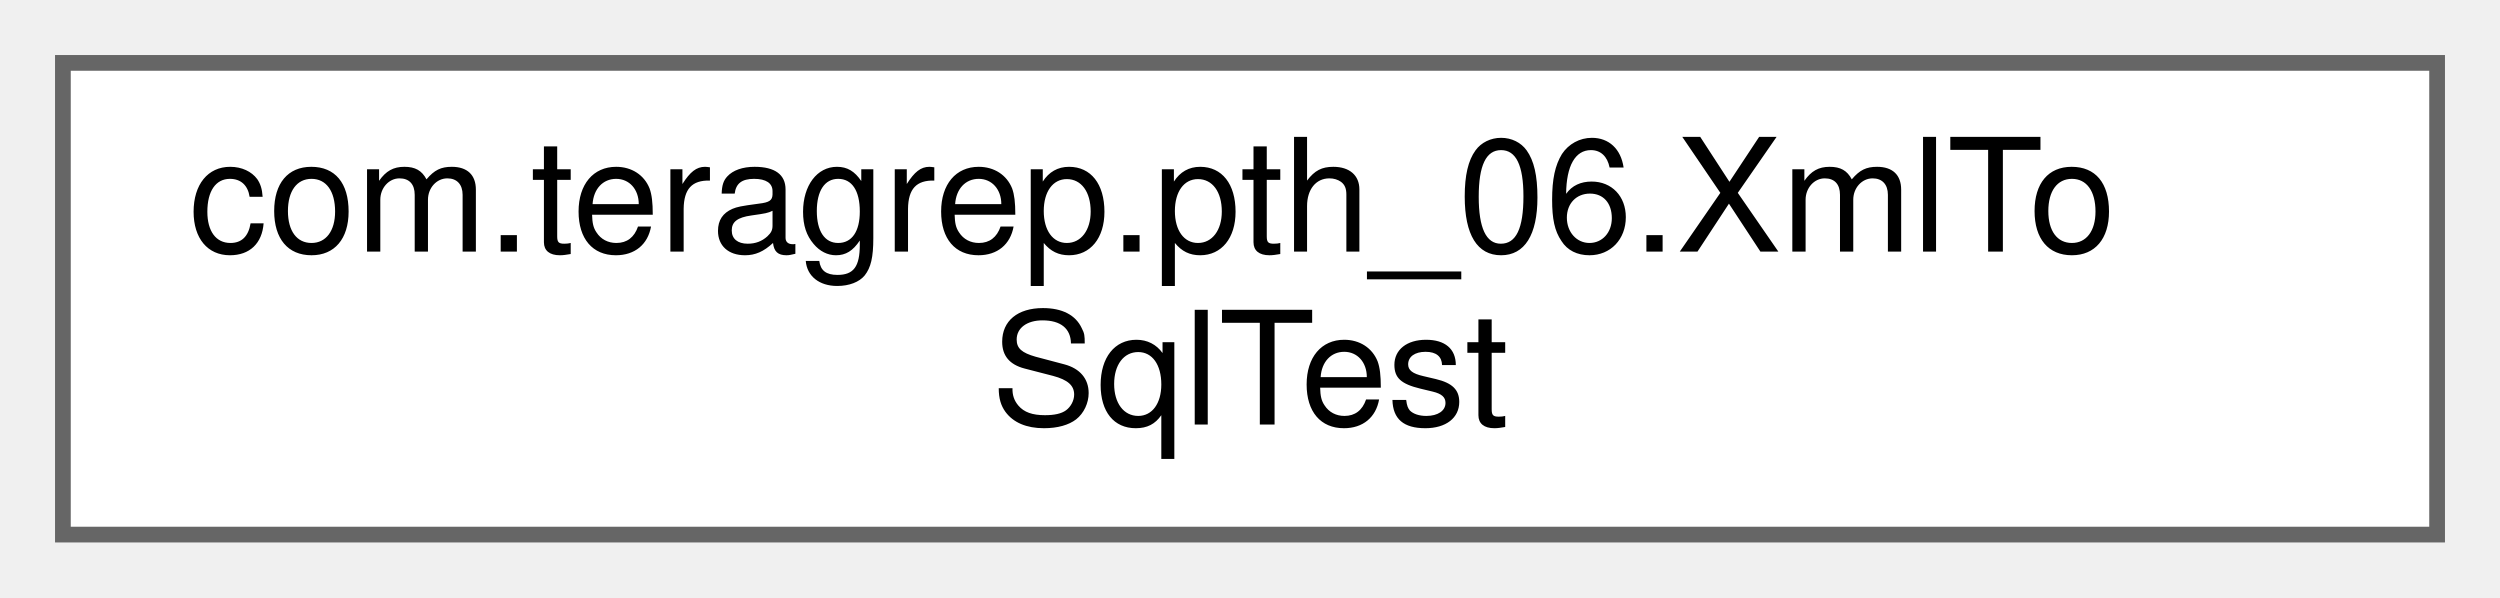
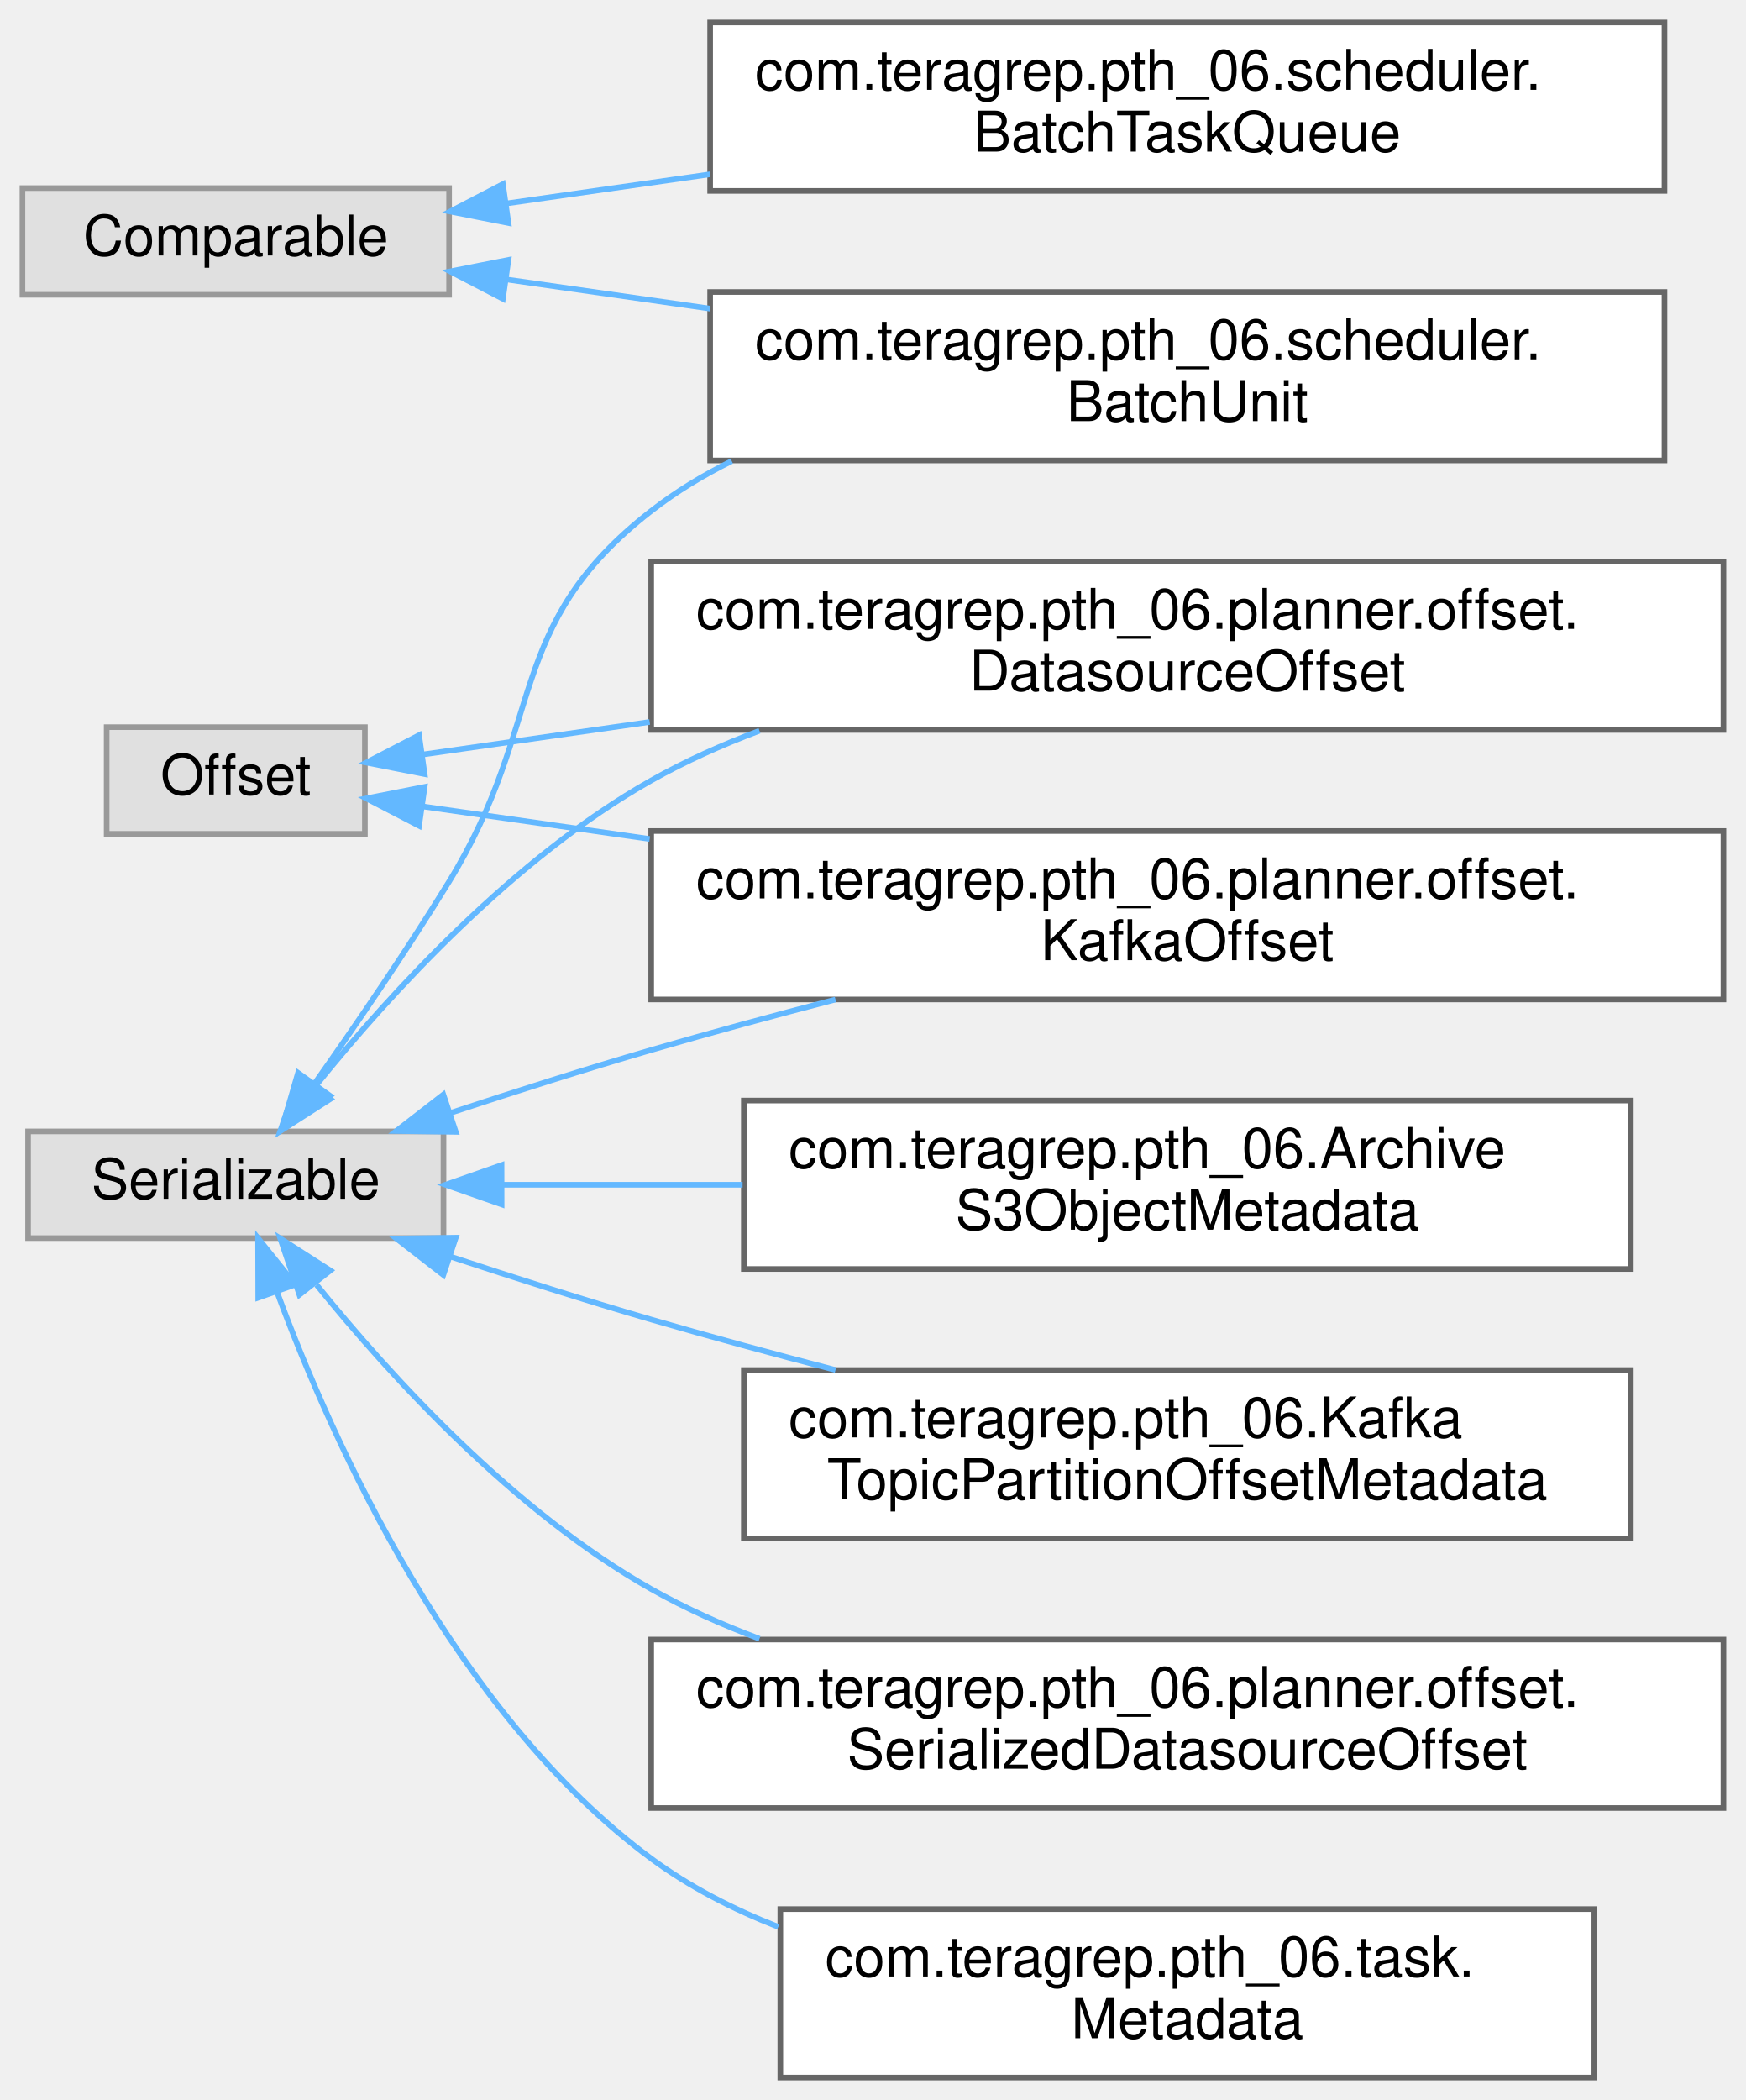
- <svg xmlns="http://www.w3.org/2000/svg" xmlns:xlink="http://www.w3.org/1999/xlink" width="159pt" height="38pt" viewBox="0.00 0.00 159.00 38.00">
-   <g id="graph0" class="graph" transform="scale(1 1) rotate(0) translate(4 34)">
+ <svg xmlns="http://www.w3.org/2000/svg" xmlns:xlink="http://www.w3.org/1999/xlink" width="311pt" height="374pt" viewBox="0.00 0.00 311.00 374.00">
+   <g id="graph0" class="graph" transform="scale(1 1) rotate(0) translate(4 370)">
    <g id="Node000000" class="node">
      <g id="a_Node000000">
-         <a xlink:href="classcom_1_1teragrep_1_1pth__06_1_1XmlToSqlTest.html" target="_top" xlink:title=" ">
-           <polygon fill="white" stroke="#666666" points="151,-30 0,-30 0,0 151,0 151,-30" />
-           <text text-anchor="start" x="8" y="-18" font-family="Helvetica,sans-Serif" font-size="10.00">com.teragrep.pth_06.XmlTo</text>
-           <text text-anchor="middle" x="75.5" y="-7" font-family="Helvetica,sans-Serif" font-size="10.00">SqlTest</text>
+         <a xlink:title=" ">
+           <polygon fill="#e0e0e0" stroke="#999999" points="76,-336.5 0,-336.5 0,-317.5 76,-317.5 76,-336.5" />
+           <text text-anchor="middle" x="38" y="-324.5" font-family="Helvetica,sans-Serif" font-size="10.00">Comparable</text>
+         </a>
+       </g>
+     </g>
+     <g id="Node000001" class="node">
+       <g id="a_Node000001">
+         <a xlink:href="classcom_1_1teragrep_1_1pth__06_1_1scheduler_1_1BatchTaskQueue.html" target="_top" xlink:title=" ">
+           <polygon fill="white" stroke="#666666" points="292.5,-366 122.5,-366 122.5,-336 292.5,-336 292.5,-366" />
+           <text text-anchor="start" x="130.5" y="-354" font-family="Helvetica,sans-Serif" font-size="10.00">com.teragrep.pth_06.scheduler.</text>
+           <text text-anchor="middle" x="207.5" y="-343" font-family="Helvetica,sans-Serif" font-size="10.00">BatchTaskQueue</text>
+         </a>
+       </g>
+     </g>
+     <g id="edge36_Node000000_Node000001" class="edge">
+       <g id="a_edge36_Node000000_Node000001">
+         <a xlink:title=" ">
+           <path fill="none" stroke="#63b8ff" d="M86.24,-333.77C97.57,-335.39 110.02,-337.18 122.47,-338.96" />
+           <polygon fill="#63b8ff" stroke="#63b8ff" points="86.57,-330.28 76.17,-332.33 85.58,-337.21 86.57,-330.28" />
+         </a>
+       </g>
+     </g>
+     <g id="Node000002" class="node">
+       <g id="a_Node000002">
+         <a xlink:href="classcom_1_1teragrep_1_1pth__06_1_1scheduler_1_1BatchUnit.html" target="_top" xlink:title=" ">
+           <polygon fill="white" stroke="#666666" points="292.5,-318 122.5,-318 122.5,-288 292.5,-288 292.5,-318" />
+           <text text-anchor="start" x="130.5" y="-306" font-family="Helvetica,sans-Serif" font-size="10.00">com.teragrep.pth_06.scheduler.</text>
+           <text text-anchor="middle" x="207.5" y="-295" font-family="Helvetica,sans-Serif" font-size="10.00">BatchUnit</text>
+         </a>
+       </g>
+     </g>
+     <g id="edge37_Node000000_Node000002" class="edge">
+       <g id="a_edge37_Node000000_Node000002">
+         <a xlink:title=" ">
+           <path fill="none" stroke="#63b8ff" d="M86.24,-320.23C97.57,-318.61 110.02,-316.82 122.47,-315.04" />
+           <polygon fill="#63b8ff" stroke="#63b8ff" points="85.58,-316.79 76.17,-321.67 86.57,-323.72 85.58,-316.79" />
+         </a>
+       </g>
+     </g>
+     <g id="Node000007" class="node">
+       <g id="a_Node000007">
+         <a xlink:title=" ">
+           <polygon fill="#e0e0e0" stroke="#999999" points="61,-240.5 15,-240.5 15,-221.5 61,-221.5 61,-240.5" />
+           <text text-anchor="middle" x="38" y="-228.5" font-family="Helvetica,sans-Serif" font-size="10.00">Offset</text>
+         </a>
+       </g>
+     </g>
+     <g id="Node000006" class="node">
+       <g id="a_Node000006">
+         <a xlink:href="classcom_1_1teragrep_1_1pth__06_1_1planner_1_1offset_1_1DatasourceOffset.html" target="_top" xlink:title=" ">
+           <polygon fill="white" stroke="#666666" points="303,-270 112,-270 112,-240 303,-240 303,-270" />
+           <text text-anchor="start" x="120" y="-258" font-family="Helvetica,sans-Serif" font-size="10.00">com.teragrep.pth_06.planner.offset.</text>
+           <text text-anchor="middle" x="207.5" y="-247" font-family="Helvetica,sans-Serif" font-size="10.00">DatasourceOffset</text>
+         </a>
+       </g>
+     </g>
+     <g id="edge38_Node000007_Node000006" class="edge">
+       <g id="a_edge38_Node000007_Node000006">
+         <a xlink:title=" ">
+           <path fill="none" stroke="#63b8ff" d="M71.42,-235.64C83.23,-237.34 97.26,-239.35 111.73,-241.42" />
+           <polygon fill="#63b8ff" stroke="#63b8ff" points="71.64,-232.14 61.24,-234.19 70.65,-239.07 71.64,-232.14" />
+         </a>
+       </g>
+     </g>
+     <g id="Node000008" class="node">
+       <g id="a_Node000008">
+         <a xlink:href="classcom_1_1teragrep_1_1pth__06_1_1planner_1_1offset_1_1KafkaOffset.html" target="_top" xlink:title=" ">
+           <polygon fill="white" stroke="#666666" points="303,-222 112,-222 112,-192 303,-192 303,-222" />
+           <text text-anchor="start" x="120" y="-210" font-family="Helvetica,sans-Serif" font-size="10.00">com.teragrep.pth_06.planner.offset.</text>
+           <text text-anchor="middle" x="207.5" y="-199" font-family="Helvetica,sans-Serif" font-size="10.00">KafkaOffset</text>
+         </a>
+       </g>
+     </g>
+     <g id="edge39_Node000007_Node000008" class="edge">
+       <g id="a_edge39_Node000007_Node000008">
+         <a xlink:title=" ">
+           <path fill="none" stroke="#63b8ff" d="M71.42,-226.36C83.23,-224.66 97.26,-222.65 111.73,-220.58" />
+           <polygon fill="#63b8ff" stroke="#63b8ff" points="70.65,-222.93 61.24,-227.81 71.64,-229.86 70.65,-222.93" />
+         </a>
+       </g>
+     </g>
+     <g id="Node000003" class="node">
+       <g id="a_Node000003">
+         <a xlink:title=" ">
+           <polygon fill="#e0e0e0" stroke="#999999" points="75,-168.5 1,-168.5 1,-149.5 75,-149.5 75,-168.5" />
+           <text text-anchor="middle" x="38" y="-156.5" font-family="Helvetica,sans-Serif" font-size="10.00">Serializable</text>
+         </a>
+       </g>
+     </g>
+     <g id="edge45_Node000003_Node000002" class="edge">
+       <g id="a_edge45_Node000003_Node000002">
+         <a xlink:title=" ">
+           <path fill="none" stroke="#63b8ff" d="M52,-176.98C59.31,-187.34 68.46,-200.71 76,-213 93.47,-241.49 85.61,-258.51 112,-279 116.41,-282.43 121.26,-285.37 126.35,-287.89" />
+           <polygon fill="#63b8ff" stroke="#63b8ff" points="54.78,-174.86 46.13,-168.75 49.09,-178.93 54.78,-174.86" />
+         </a>
+       </g>
+     </g>
+     <g id="edge42_Node000003_Node000006" class="edge">
+       <g id="a_edge42_Node000003_Node000006">
+         <a xlink:title=" ">
+           <path fill="none" stroke="#63b8ff" d="M52.4,-176.83C65.73,-193.32 87.67,-217.27 112,-231 118.04,-234.41 124.58,-237.34 131.29,-239.86" />
+           <polygon fill="#63b8ff" stroke="#63b8ff" points="54.84,-174.27 45.92,-168.56 49.33,-178.59 54.84,-174.27" />
+         </a>
+       </g>
+     </g>
+     <g id="edge43_Node000003_Node000008" class="edge">
+       <g id="a_edge43_Node000003_Node000008">
+         <a xlink:title=" ">
+           <path fill="none" stroke="#63b8ff" d="M76.26,-171.8C87.68,-175.57 100.31,-179.6 112,-183 122.56,-186.07 133.86,-189.13 144.83,-191.99" />
+           <polygon fill="#63b8ff" stroke="#63b8ff" points="77.19,-168.42 66.59,-168.57 74.97,-175.06 77.19,-168.42" />
+         </a>
+       </g>
+     </g>
+     <g id="Node000004" class="node">
+       <g id="a_Node000004">
+         <a xlink:href="classcom_1_1teragrep_1_1pth__06_1_1ArchiveS3ObjectMetadata.html" target="_top" xlink:title=" ">
+           <polygon fill="white" stroke="#666666" points="286.5,-174 128.5,-174 128.5,-144 286.5,-144 286.5,-174" />
+           <text text-anchor="start" x="136.5" y="-162" font-family="Helvetica,sans-Serif" font-size="10.00">com.teragrep.pth_06.Archive</text>
+           <text text-anchor="middle" x="207.5" y="-151" font-family="Helvetica,sans-Serif" font-size="10.00">S3ObjectMetadata</text>
+         </a>
+       </g>
+     </g>
+     <g id="edge40_Node000003_Node000004" class="edge">
+       <g id="a_edge40_Node000003_Node000004">
+         <a xlink:title=" ">
+           <path fill="none" stroke="#63b8ff" d="M85.61,-159C98.87,-159 113.69,-159 128.28,-159" />
+           <polygon fill="#63b8ff" stroke="#63b8ff" points="85.35,-155.5 75.35,-159 85.34,-162.5 85.35,-155.5" />
+         </a>
+       </g>
+     </g>
+     <g id="Node000005" class="node">
+       <g id="a_Node000005">
+         <a xlink:href="classcom_1_1teragrep_1_1pth__06_1_1KafkaTopicPartitionOffsetMetadata.html" target="_top" xlink:title=" ">
+           <polygon fill="white" stroke="#666666" points="286.5,-126 128.5,-126 128.5,-96 286.5,-96 286.5,-126" />
+           <text text-anchor="start" x="136.5" y="-114" font-family="Helvetica,sans-Serif" font-size="10.00">com.teragrep.pth_06.Kafka</text>
+           <text text-anchor="middle" x="207.5" y="-103" font-family="Helvetica,sans-Serif" font-size="10.00">TopicPartitionOffsetMetadata</text>
+         </a>
+       </g>
+     </g>
+     <g id="edge41_Node000003_Node000005" class="edge">
+       <g id="a_edge41_Node000003_Node000005">
+         <a xlink:title=" ">
+           <path fill="none" stroke="#63b8ff" d="M76.26,-146.2C87.68,-142.43 100.31,-138.4 112,-135 122.56,-131.93 133.86,-128.87 144.83,-126.01" />
+           <polygon fill="#63b8ff" stroke="#63b8ff" points="74.97,-142.94 66.59,-149.43 77.19,-149.58 74.97,-142.94" />
+         </a>
+       </g>
+     </g>
+     <g id="Node000009" class="node">
+       <g id="a_Node000009">
+         <a xlink:href="classcom_1_1teragrep_1_1pth__06_1_1planner_1_1offset_1_1SerializedDatasourceOffset.html" target="_top" xlink:title=" ">
+           <polygon fill="white" stroke="#666666" points="303,-78 112,-78 112,-48 303,-48 303,-78" />
+           <text text-anchor="start" x="120" y="-66" font-family="Helvetica,sans-Serif" font-size="10.00">com.teragrep.pth_06.planner.offset.</text>
+           <text text-anchor="middle" x="207.5" y="-55" font-family="Helvetica,sans-Serif" font-size="10.00">SerializedDatasourceOffset</text>
+         </a>
+       </g>
+     </g>
+     <g id="edge44_Node000003_Node000009" class="edge">
+       <g id="a_edge44_Node000003_Node000009">
+         <a xlink:title=" ">
+           <path fill="none" stroke="#63b8ff" d="M52.4,-141.17C65.73,-124.68 87.67,-100.73 112,-87 118.04,-83.59 124.58,-80.66 131.29,-78.14" />
+           <polygon fill="#63b8ff" stroke="#63b8ff" points="49.33,-139.41 45.92,-149.44 54.84,-143.73 49.33,-139.41" />
+         </a>
+       </g>
+     </g>
+     <g id="Node000010" class="node">
+       <g id="a_Node000010">
+         <a xlink:href="classcom_1_1teragrep_1_1pth__06_1_1task_1_1Metadata.html" target="_top" xlink:title=" ">
+           <polygon fill="white" stroke="#666666" points="280,-30 135,-30 135,0 280,0 280,-30" />
+           <text text-anchor="start" x="143" y="-18" font-family="Helvetica,sans-Serif" font-size="10.00">com.teragrep.pth_06.task.</text>
+           <text text-anchor="middle" x="207.5" y="-7" font-family="Helvetica,sans-Serif" font-size="10.00">Metadata</text>
+         </a>
+       </g>
+     </g>
+     <g id="edge46_Node000003_Node000010" class="edge">
+       <g id="a_edge46_Node000003_Node000010">
+         <a xlink:title=" ">
+           <path fill="none" stroke="#63b8ff" d="M45.41,-139.74C55.33,-112.96 77.01,-64.86 112,-39 118.81,-33.97 126.56,-29.99 134.63,-26.84" />
+           <polygon fill="#63b8ff" stroke="#63b8ff" points="42,-138.89 41.97,-149.48 48.6,-141.22 42,-138.89" />
        </a>
      </g>
    </g>
  </g>
</svg>
